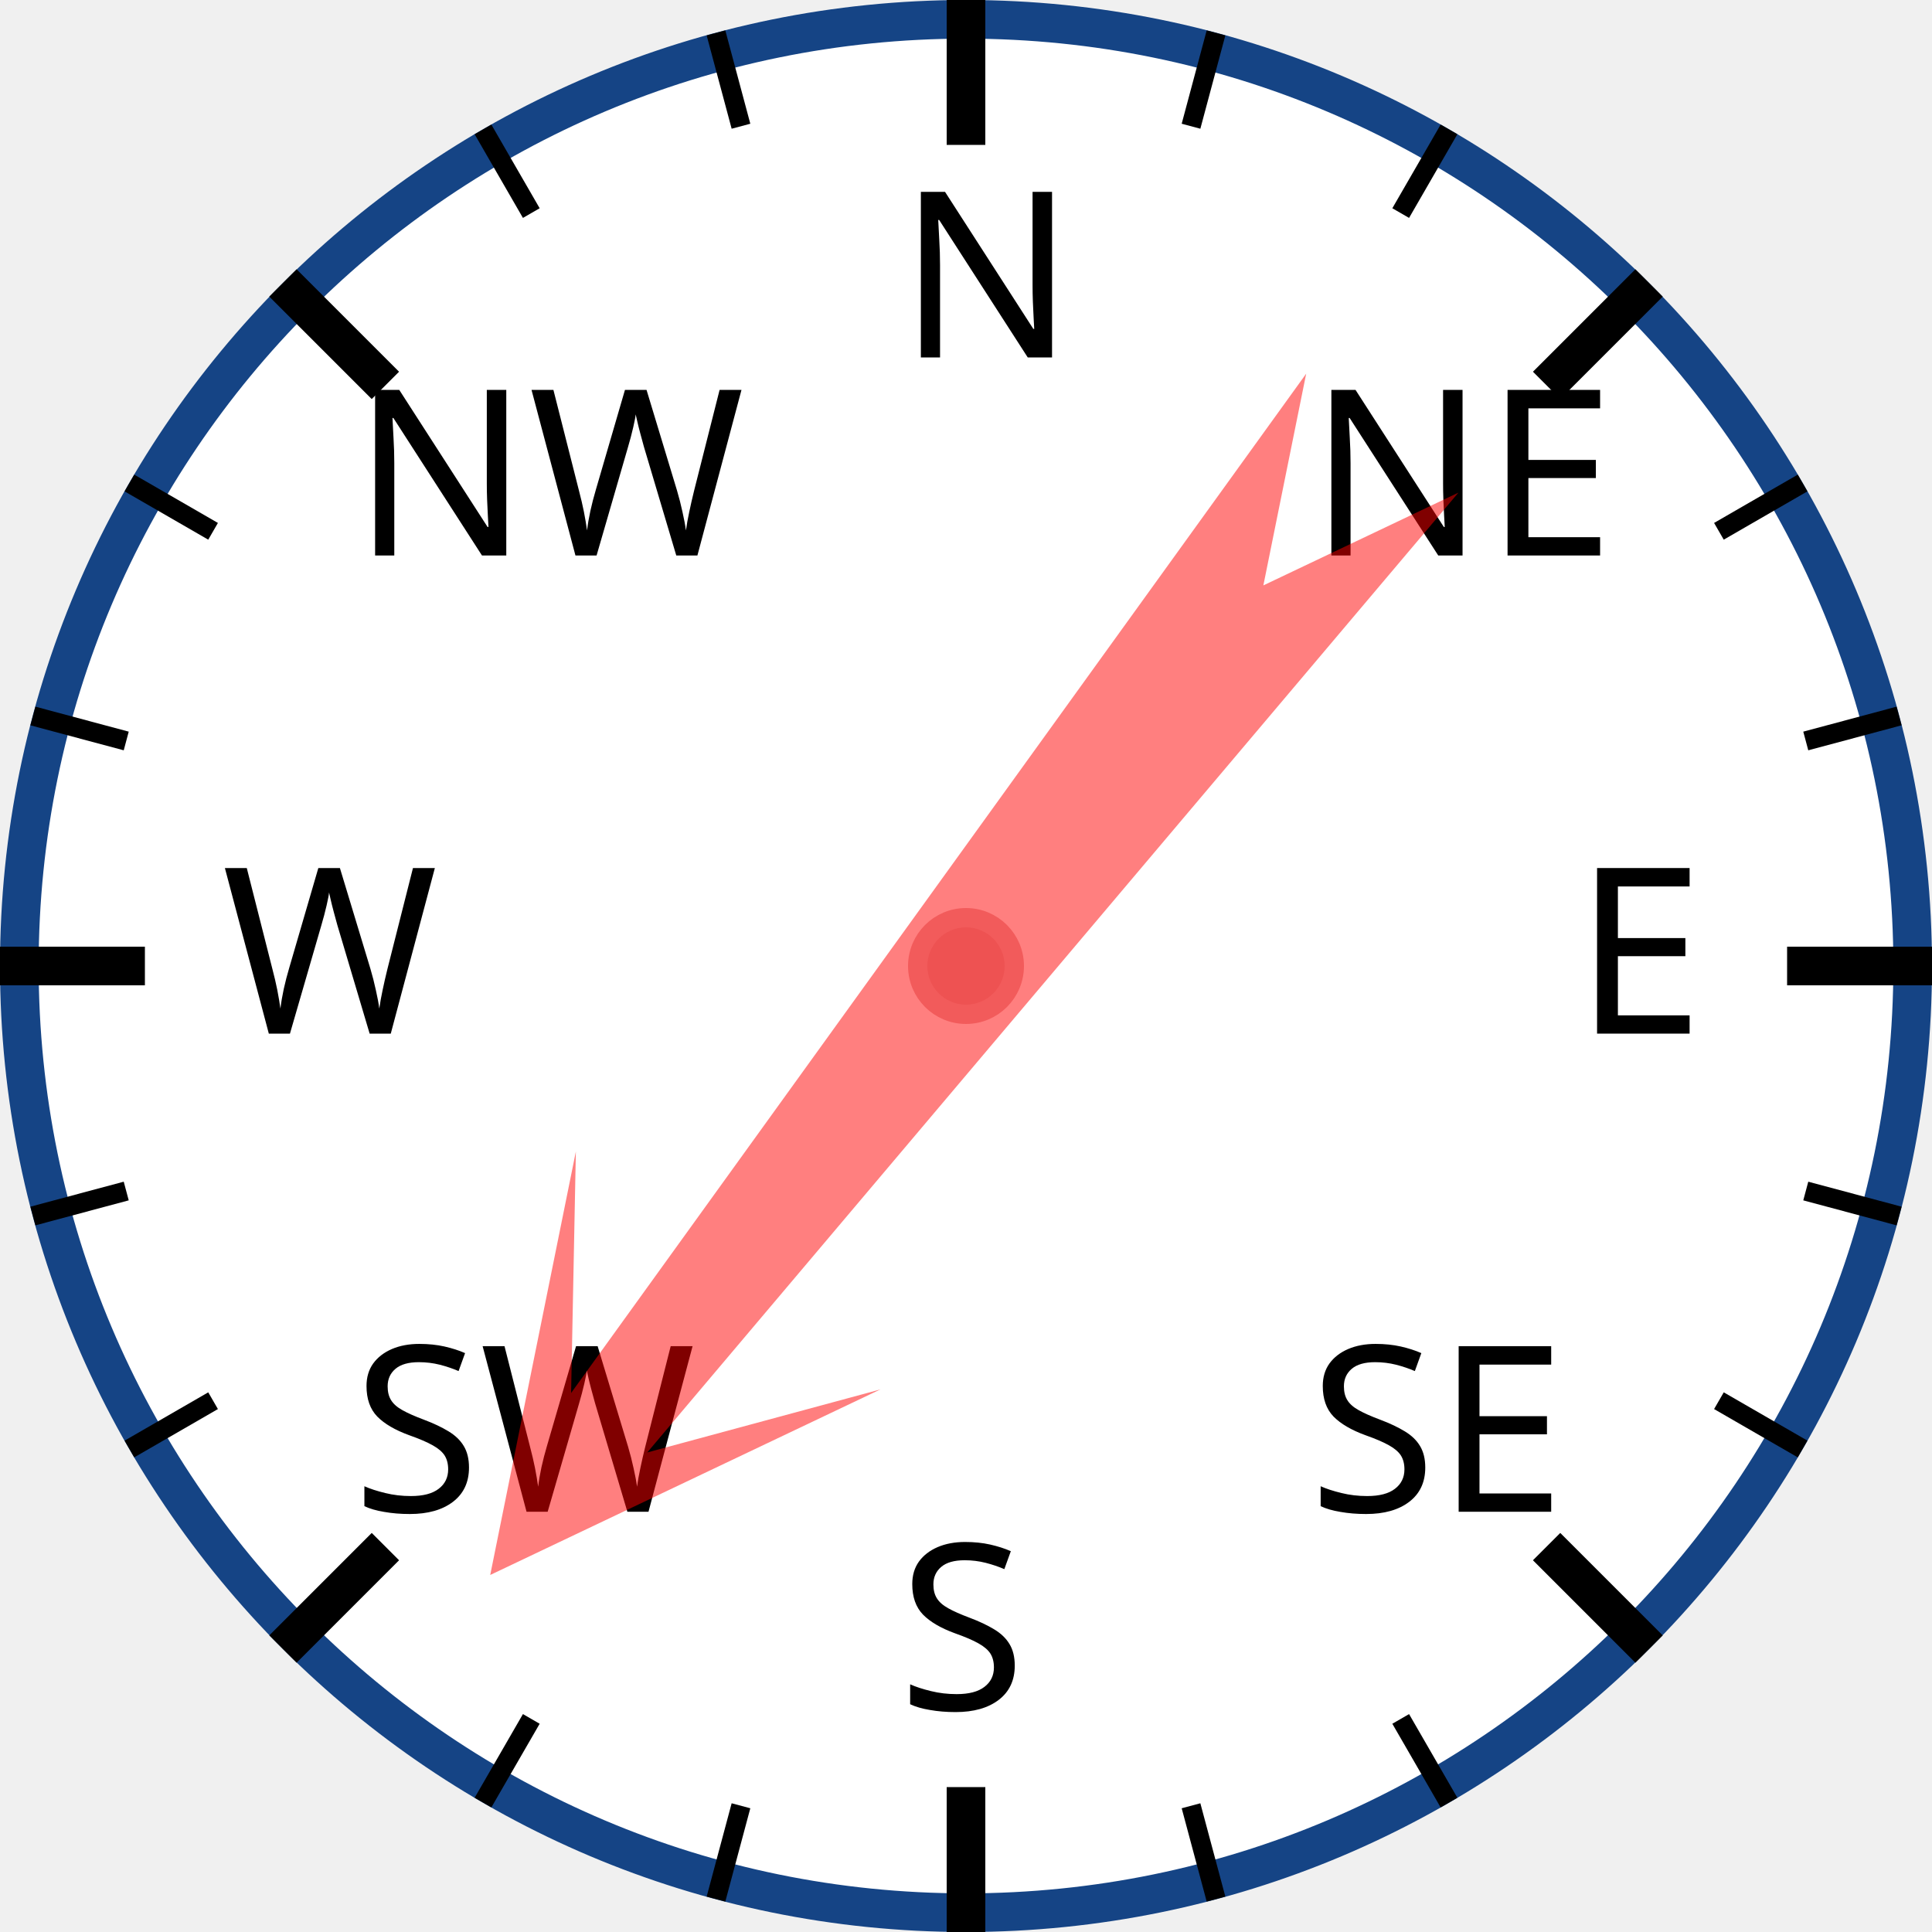
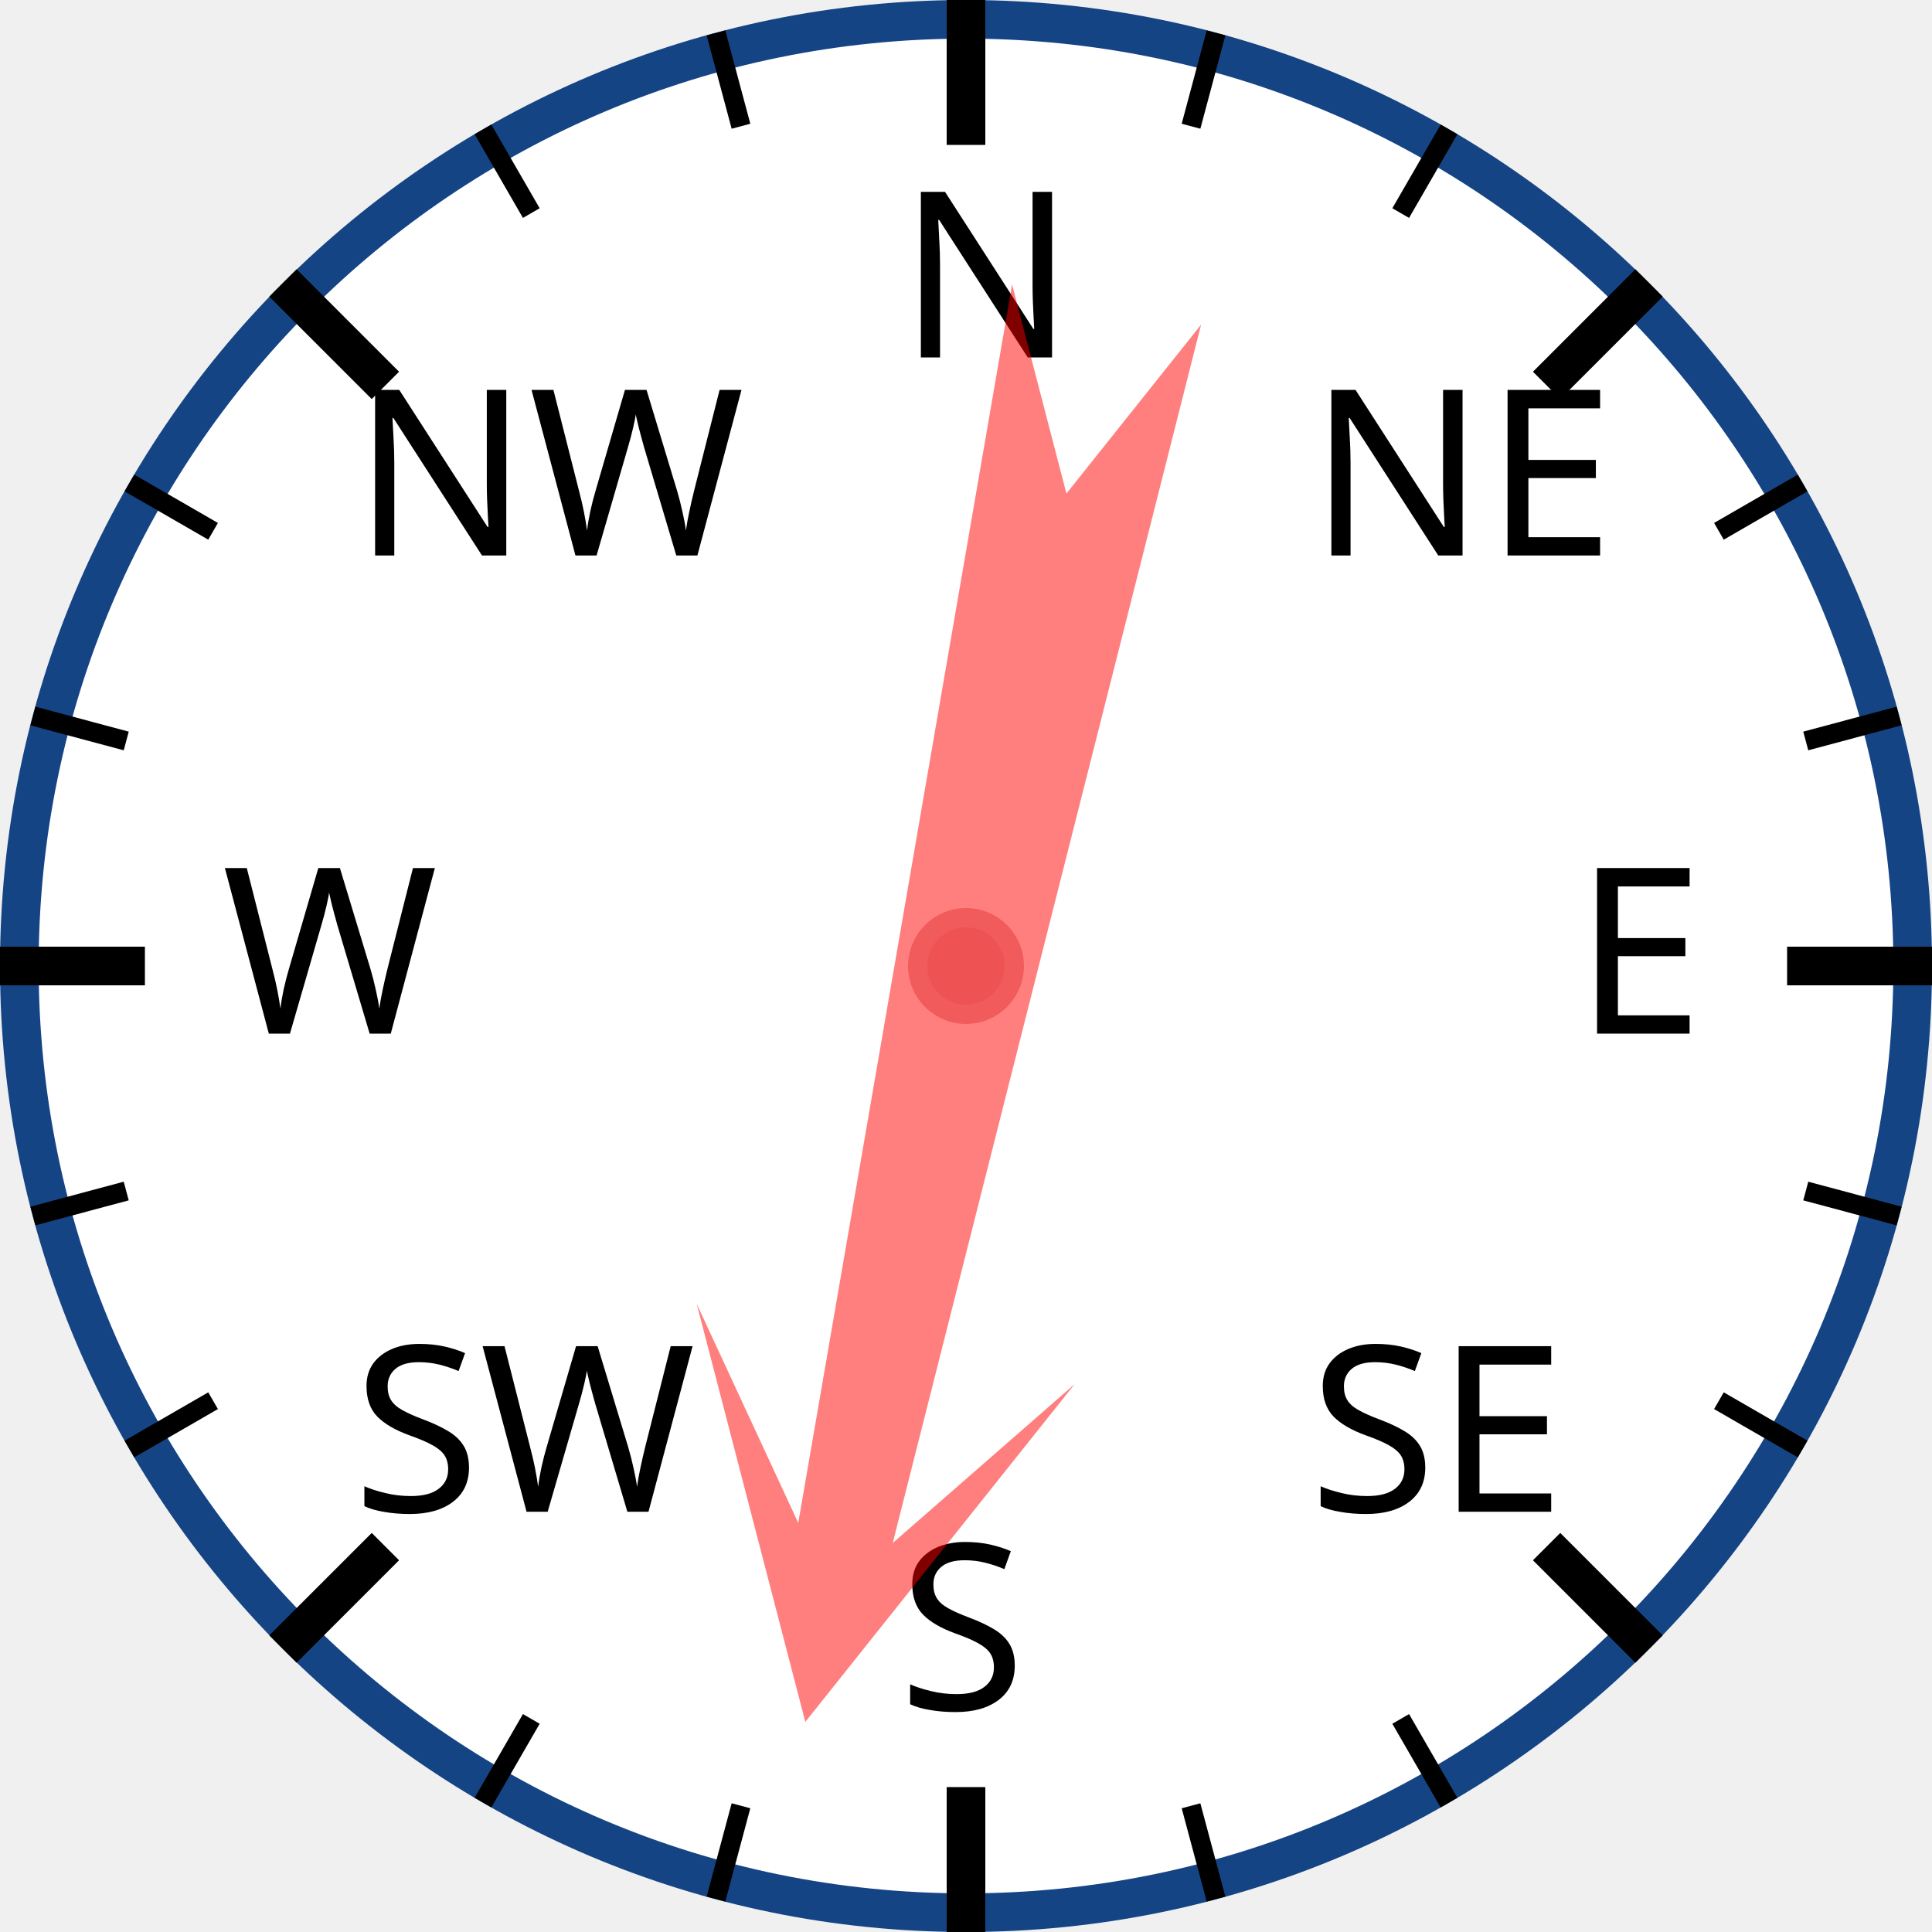
<svg xmlns="http://www.w3.org/2000/svg" width="120px" height="120px" viewBox="0 0 200 200">
  <circle cx="100" cy="100" r="98" style="fill: white; stroke: #154485; stroke-width: 4;" />
  <text x="93.0" y="37.0" style="font-family: sans-serif; font-size: 18pt;">N</text>
  <line x1="100.0" y1="0.0" x2="100.0" y2="15.0" style="stroke: black; stroke-width: 4;" />
  <line x1="74.118" y1="3.407" x2="76.706" y2="13.067" style="stroke: black; stroke-width: 2;" />
  <line x1="50" y1="13.397" x2="55" y2="22.058" style="stroke: black; stroke-width: 2;" />
  <text x="36.503" y="57.503" style="font-family: sans-serif; font-size: 18pt;">NW</text>
  <line x1="29.289" y1="29.289" x2="39.896" y2="39.896" style="stroke: black; stroke-width: 4;" />
  <line x1="13.397" y1="50" x2="22.058" y2="55" style="stroke: black; stroke-width: 2;" />
  <line x1="3.407" y1="74.118" x2="13.067" y2="76.706" style="stroke: black; stroke-width: 2;" />
  <text x="23.0" y="107.0" style="font-family: sans-serif; font-size: 18pt;">W</text>
  <line x1="0.0" y1="100.0" x2="15.0" y2="100.0" style="stroke: black; stroke-width: 4;" />
  <line x1="3.407" y1="125.882" x2="13.067" y2="123.294" style="stroke: black; stroke-width: 2;" />
  <line x1="13.397" y1="150" x2="22.058" y2="145" style="stroke: black; stroke-width: 2;" />
  <text x="36.503" y="156.497" style="font-family: sans-serif; font-size: 18pt;">SW</text>
  <line x1="29.289" y1="170.711" x2="39.896" y2="160.104" style="stroke: black; stroke-width: 4;" />
  <line x1="50" y1="186.603" x2="55" y2="177.942" style="stroke: black; stroke-width: 2;" />
  <line x1="74.118" y1="196.593" x2="76.706" y2="186.933" style="stroke: black; stroke-width: 2;" />
  <text x="93" y="177.0" style="font-family: sans-serif; font-size: 18pt;">S</text>
  <line x1="100" y1="200.0" x2="100" y2="185.0" style="stroke: black; stroke-width: 4;" />
  <line x1="125.882" y1="196.593" x2="123.294" y2="186.933" style="stroke: black; stroke-width: 2;" />
  <line x1="150.0" y1="186.603" x2="145.0" y2="177.942" style="stroke: black; stroke-width: 2;" />
  <text x="135.497" y="156.497" style="font-family: sans-serif; font-size: 18pt;">SE</text>
  <line x1="170.711" y1="170.711" x2="160.104" y2="160.104" style="stroke: black; stroke-width: 4;" />
  <line x1="186.603" y1="150" x2="177.942" y2="145" style="stroke: black; stroke-width: 2;" />
  <line x1="196.593" y1="125.882" x2="186.933" y2="123.294" style="stroke: black; stroke-width: 2;" />
  <text x="163.0" y="107" style="font-family: sans-serif; font-size: 18pt;">E</text>
  <line x1="200.0" y1="100" x2="185.0" y2="100" style="stroke: black; stroke-width: 4;" />
  <line x1="196.593" y1="74.118" x2="186.933" y2="76.706" style="stroke: black; stroke-width: 2;" />
  <line x1="186.603" y1="50" x2="177.942" y2="55" style="stroke: black; stroke-width: 2;" />
  <text x="135.497" y="57.503" style="font-family: sans-serif; font-size: 18pt;">NE</text>
  <line x1="170.711" y1="29.289" x2="160.104" y2="39.896" style="stroke: black; stroke-width: 4;" />
  <line x1="150" y1="13.397" x2="145" y2="22.058" style="stroke: black; stroke-width: 2;" />
  <line x1="125.882" y1="3.407" x2="123.294" y2="13.067" style="stroke: black; stroke-width: 2;" />
-   <polygon points="100 20 120 60 105 40 110 170 100 150 90 170 95 40 80 60" style="fill: red; fill-opacity: 0.5;" transform="rotate(218,100,100)" />
+   <polygon points="100 20 120 60 105 40 110 170 100 150 90 170 95 40 80 60" style="fill: red; fill-opacity: 0.5;" transform="rotate(192,100,100)" />
  <circle cx="100" cy="100" r="5" style="fill: #EE5252; stroke: #F25B5B; stroke-width: 2;" />
</svg>
